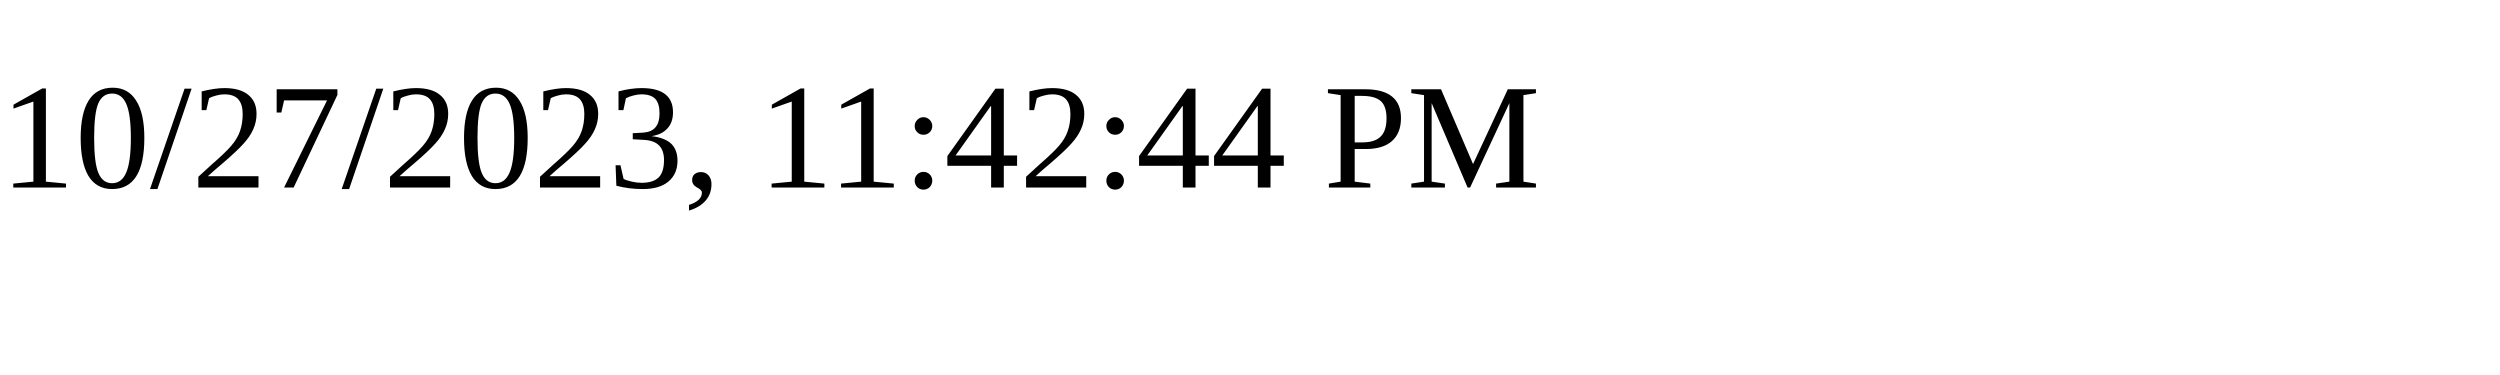
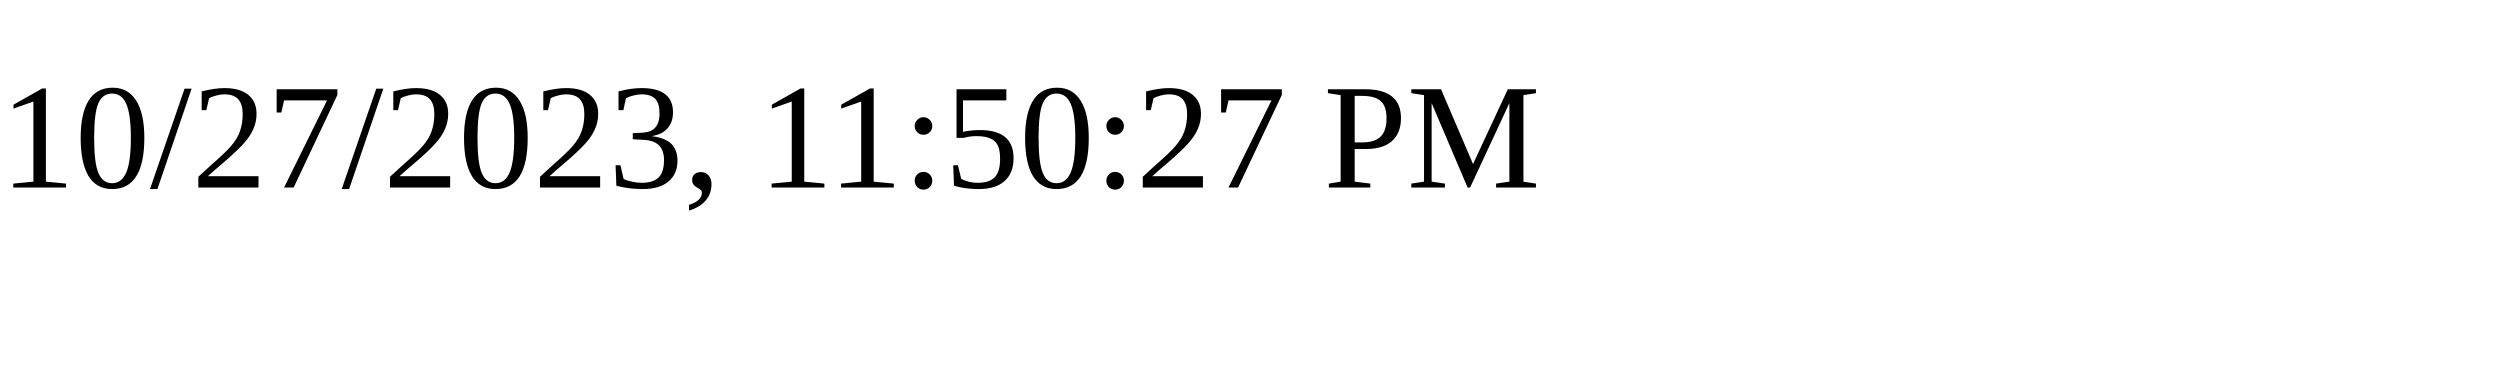
<svg xmlns="http://www.w3.org/2000/svg" height="30" width="200">
-   <text x="0" y="15">10/27/2023, 11:42:44 PM</text>
+   <text x="0" y="15">10/27/2023, 11:50:27 PM</text>
</svg>
